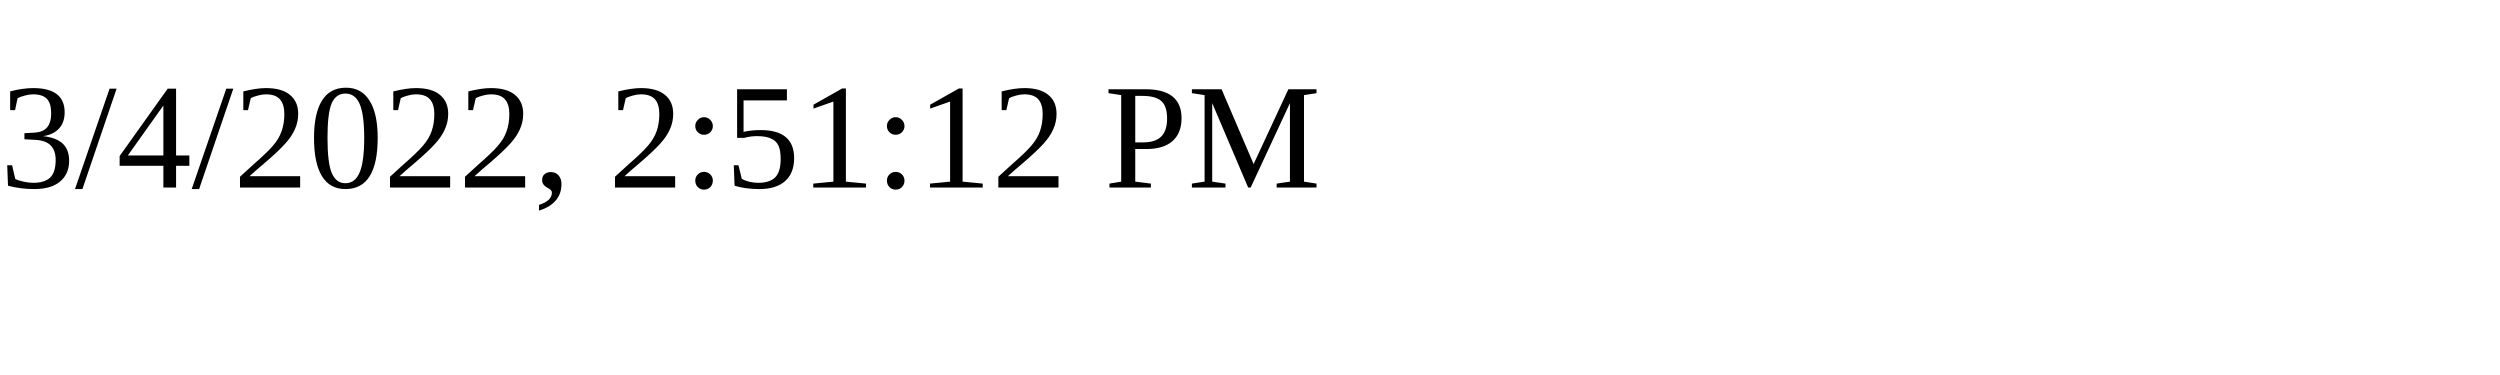
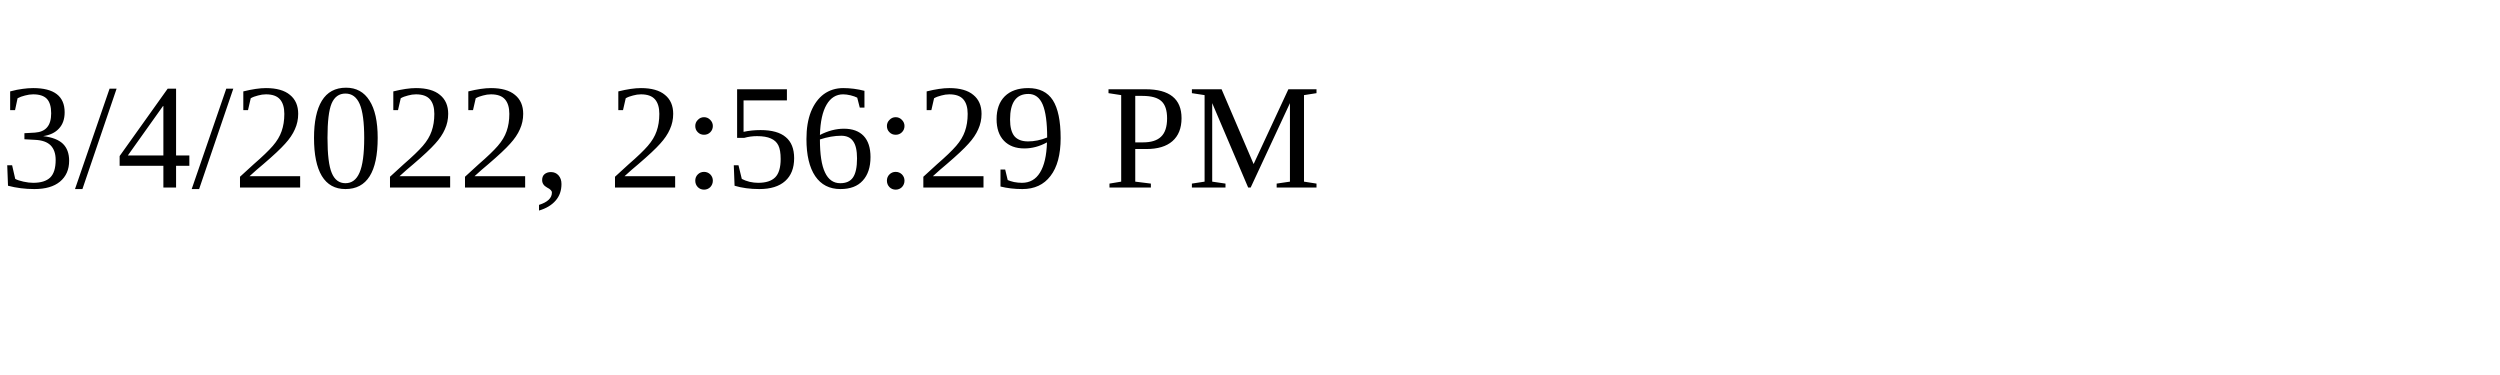
<svg xmlns="http://www.w3.org/2000/svg" height="30" width="200">
-   <text x="0" y="15">3/4/2022, 2:51:12 PM</text>
+   <text x="0" y="15">3/4/2022, 2:56:29 PM</text>
</svg>
